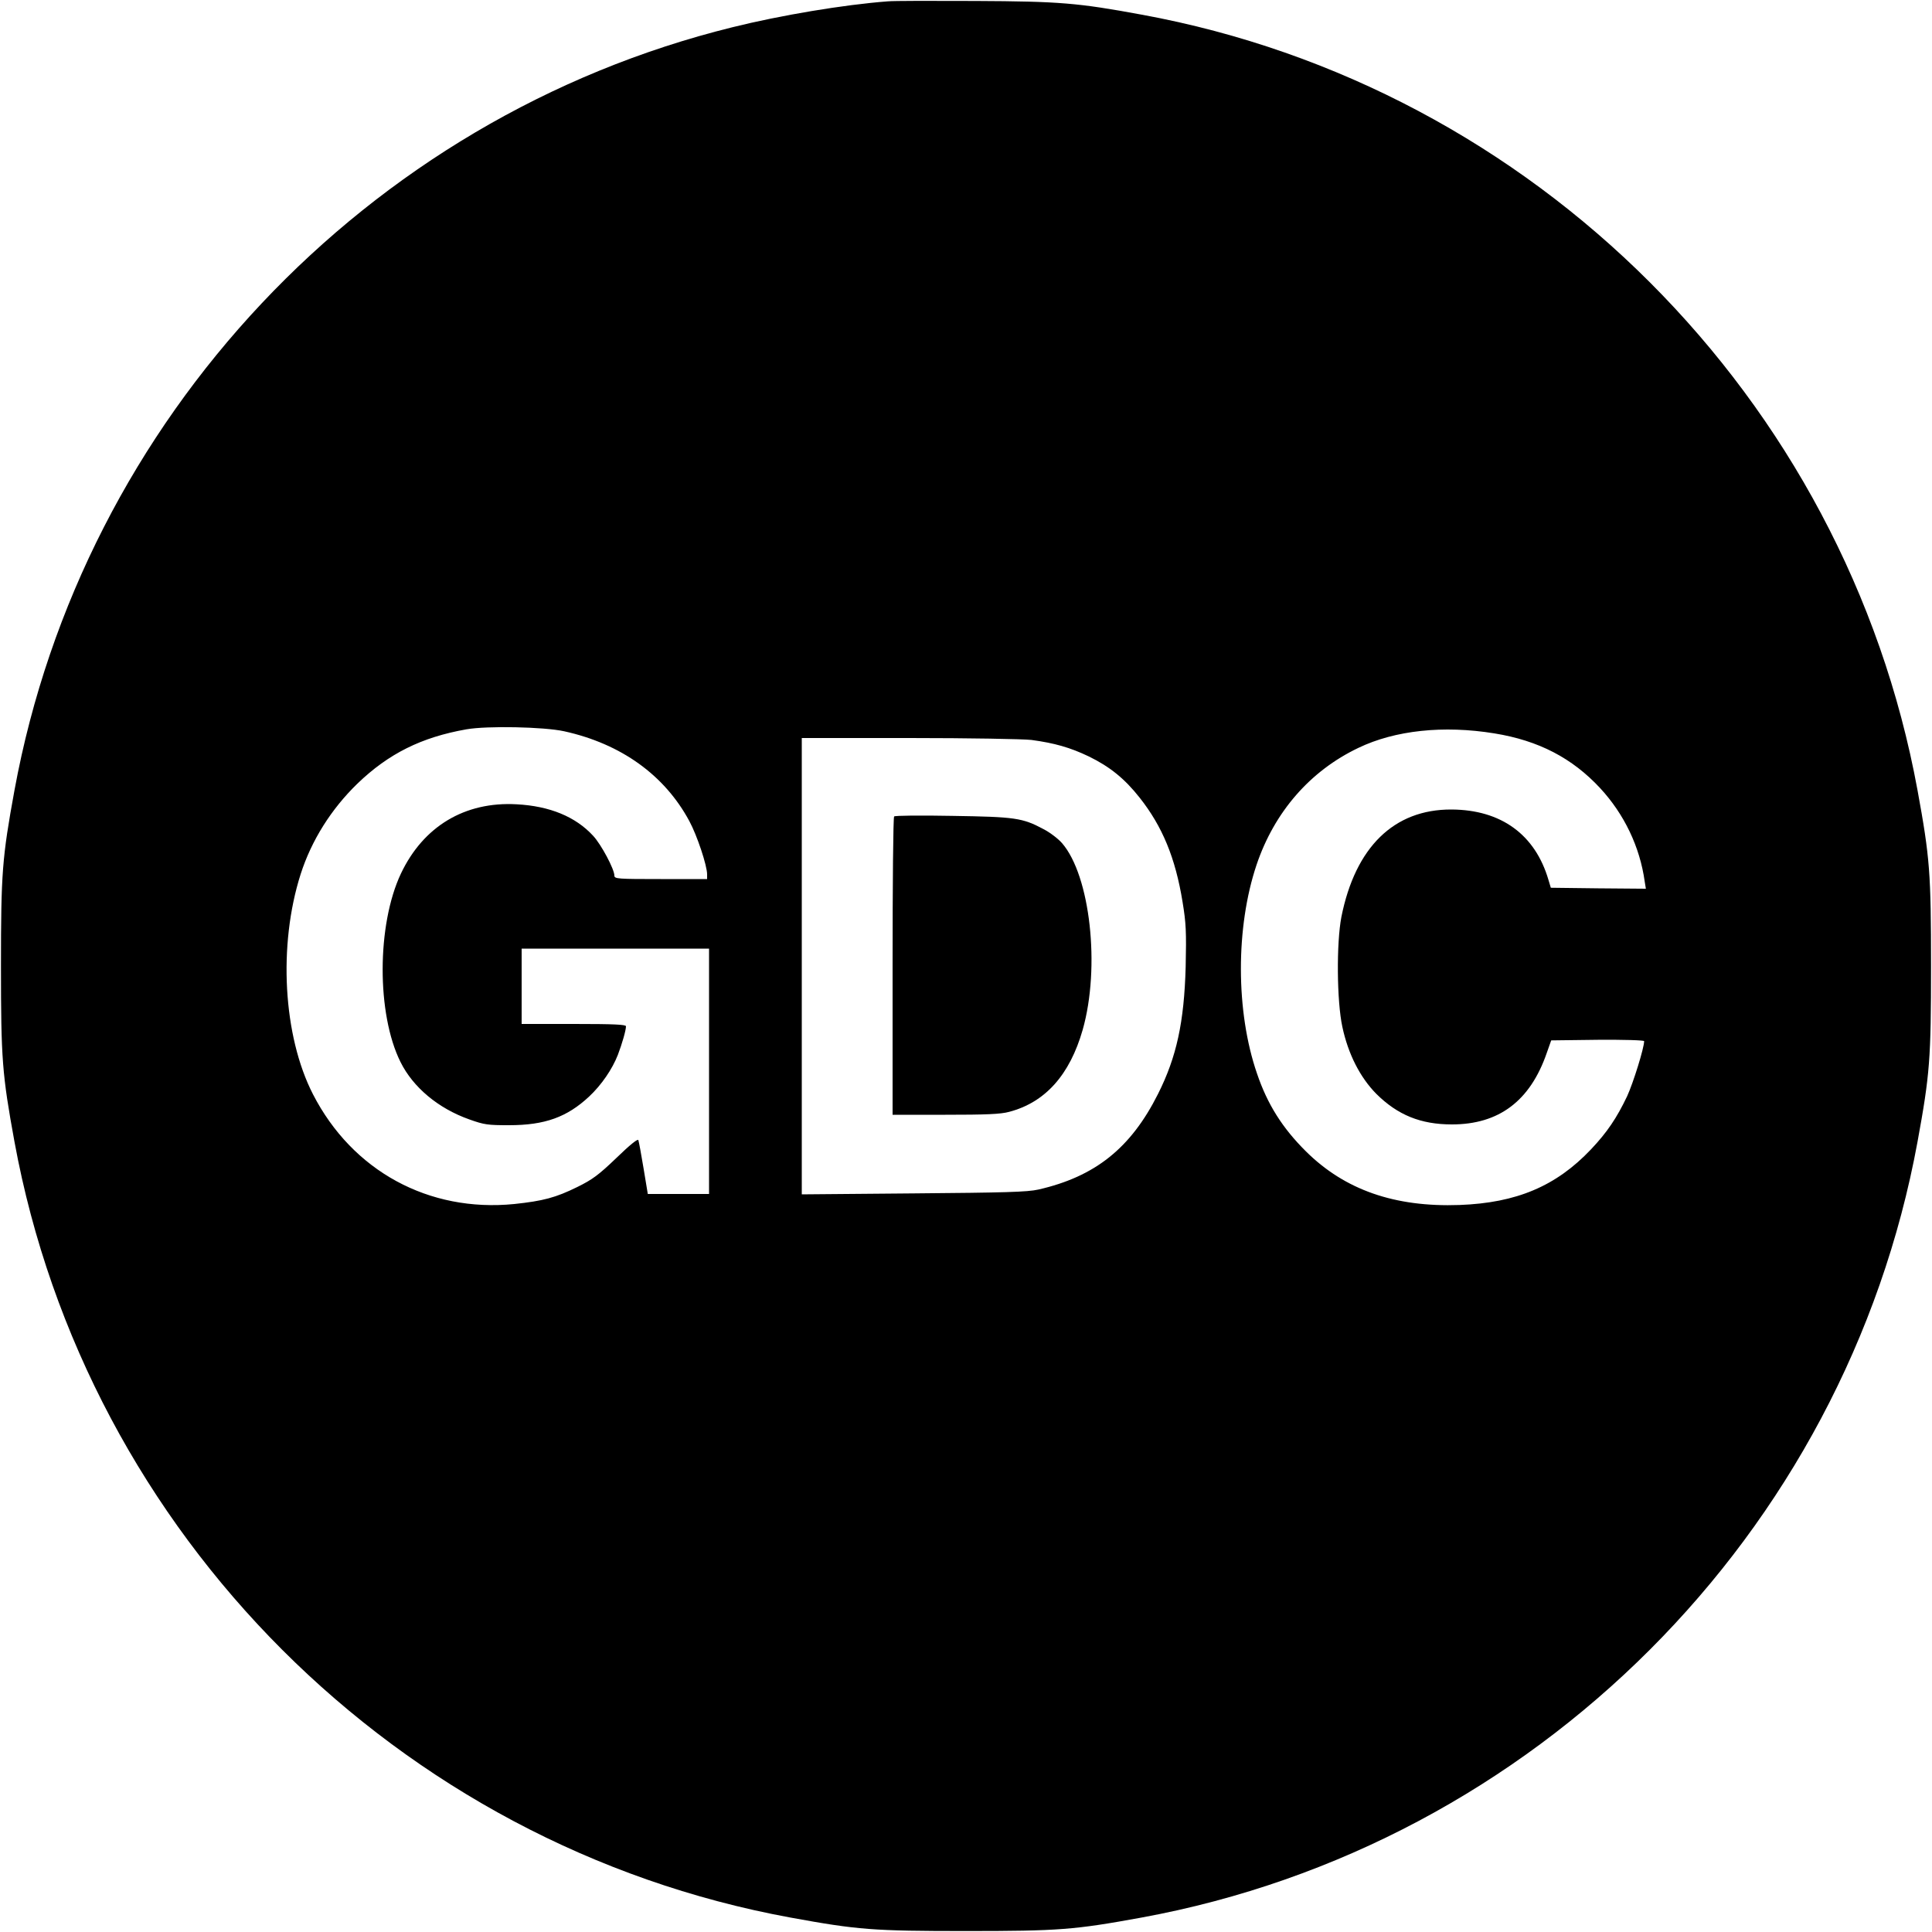
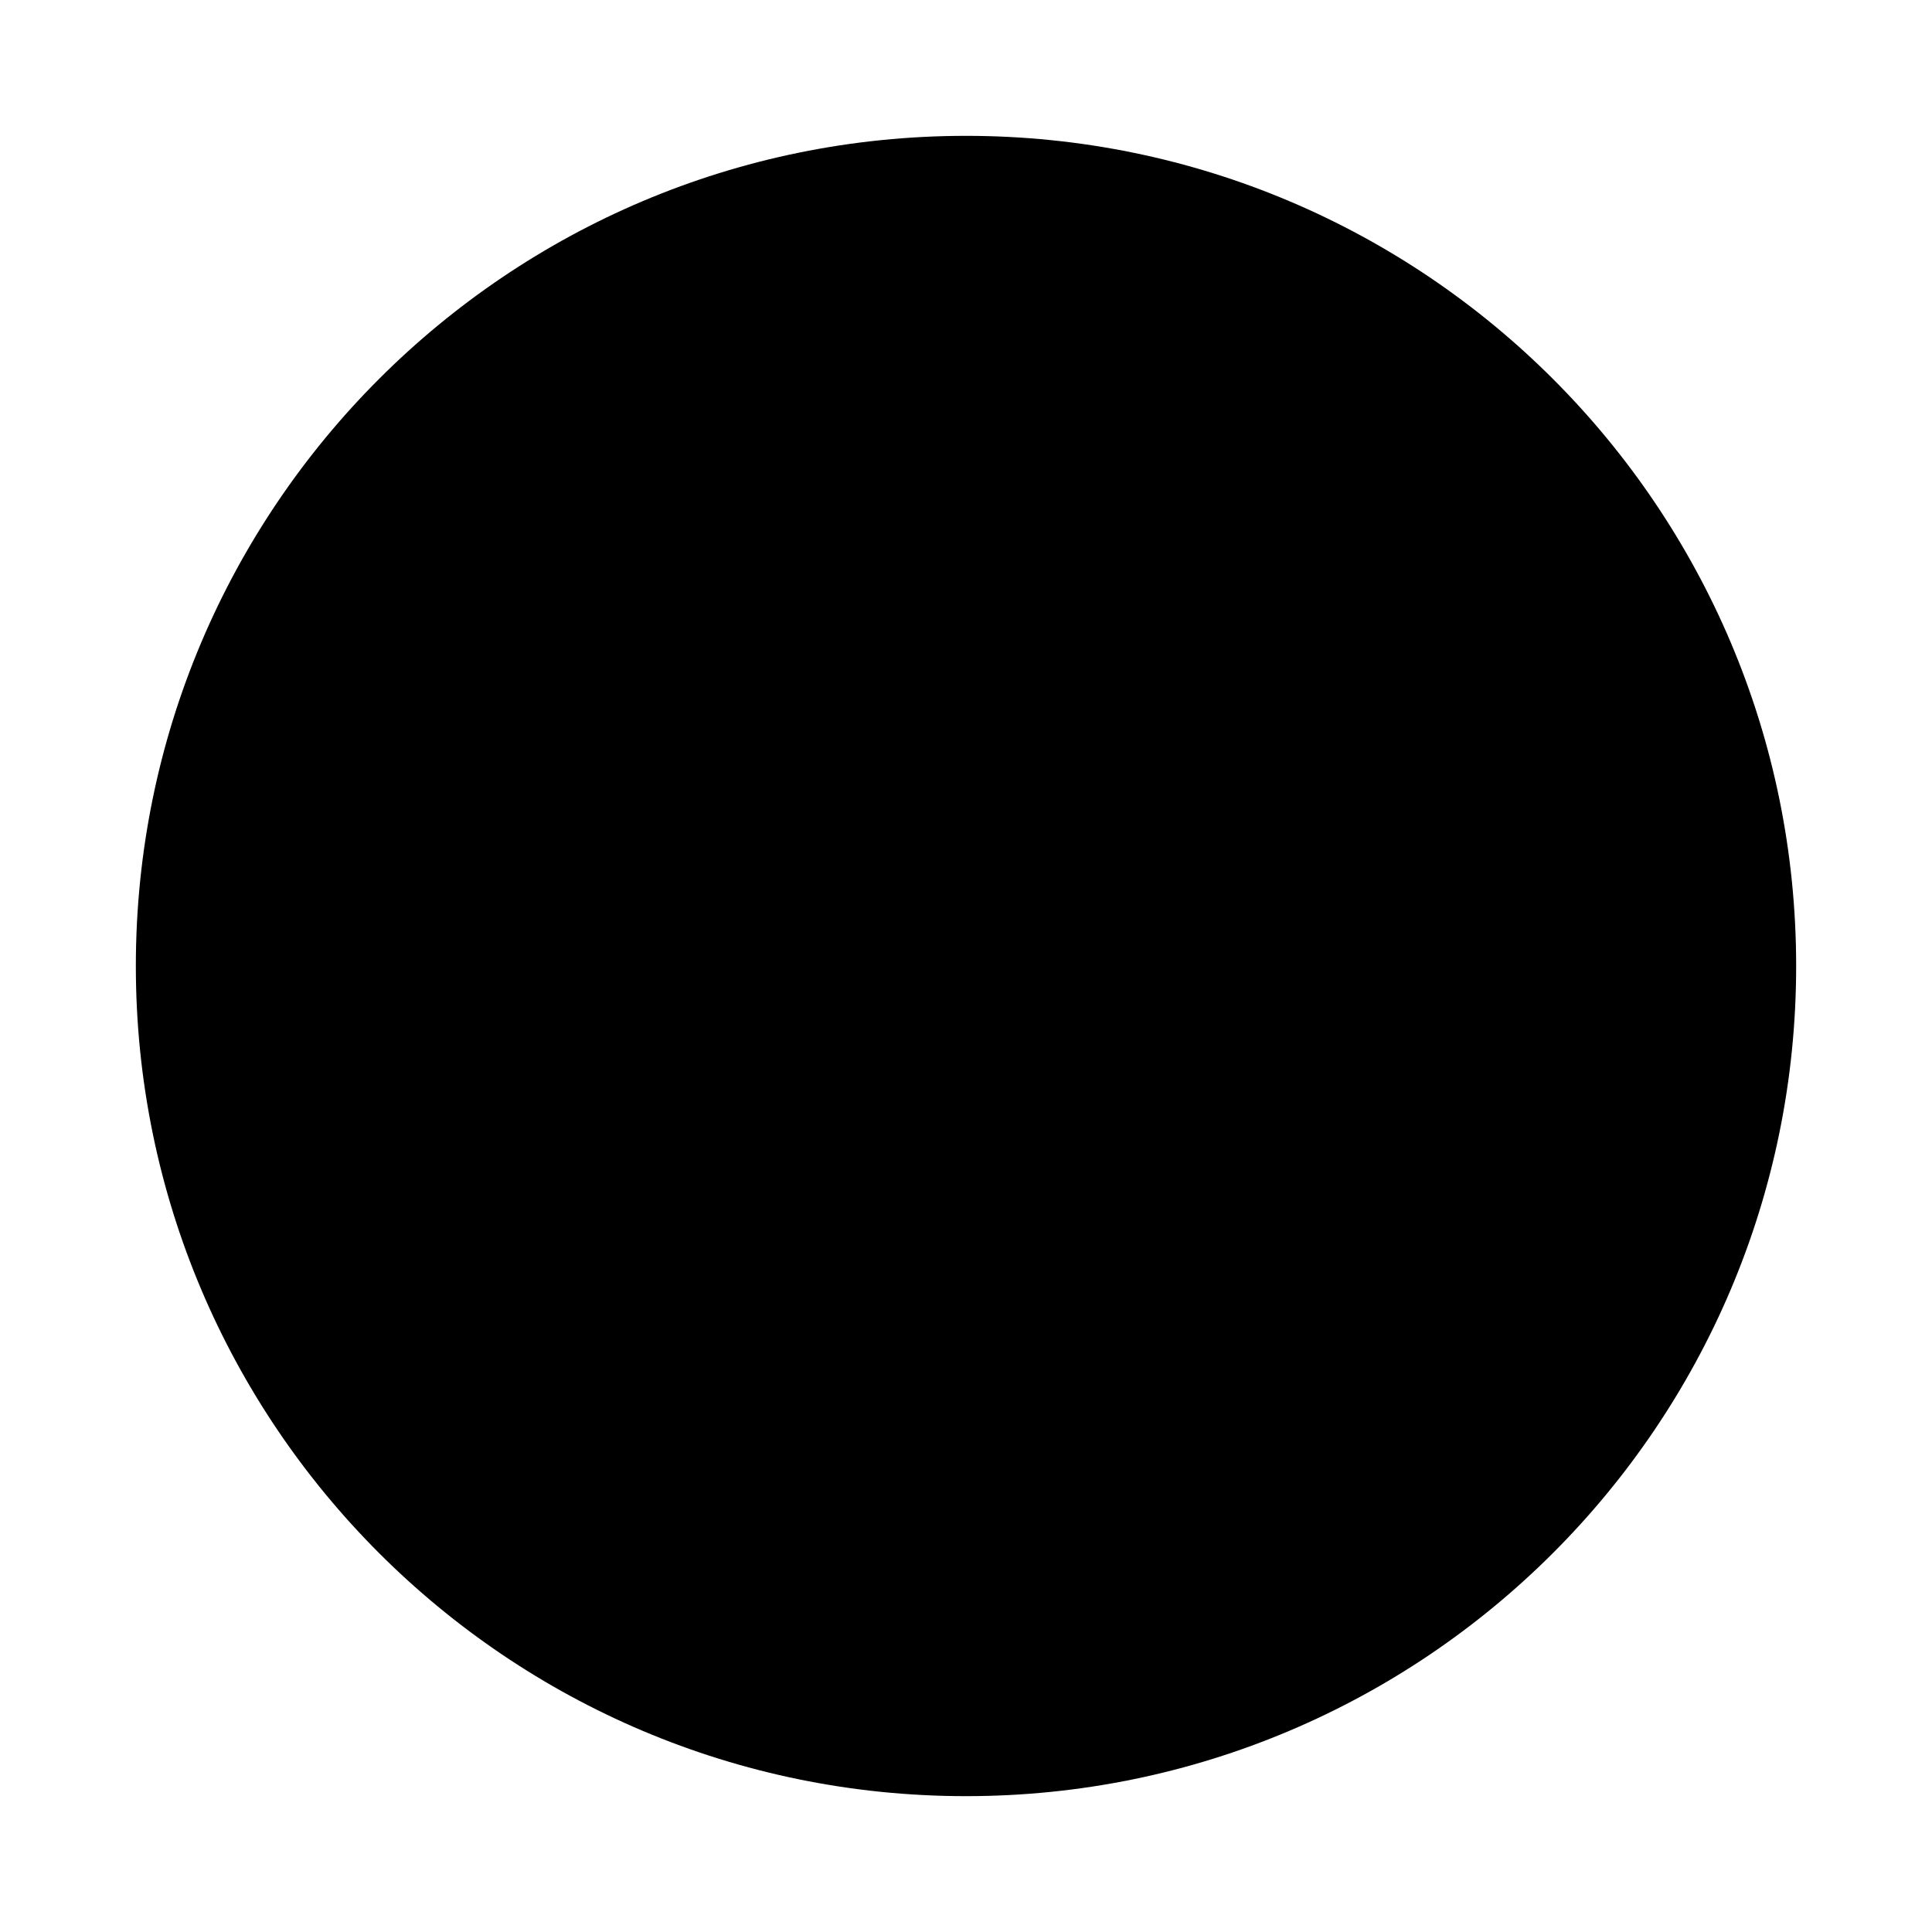
- <svg xmlns="http://www.w3.org/2000/svg" version="1.0" width="1000pt" height="1000pt" viewBox="0 0 1000 1000" preserveAspectRatio="xMidYMid meet">
-   <g transform="translate(0,1000) scale(0.1,-0.1)" fill="#000000" stroke="none">
-     <path d="M4595 9993 c-226 -17 -555 -72 -804 -134 -1896 -468 -3363 -2027 -3716 -3949 -64 -350 -70 -429 -70 -910 0 -481 6 -560 70 -910 373 -2031 1984 -3642 4015 -4015 350 -64 429 -70 910 -70 481 0 560 6 910 70 2031 373 3642 1984 4015 4015 64 350 70 429 70 910 0 481 -6 560 -70 910 -373 2031 -1984 3642 -4015 4014 -330 61 -426 69 -860 71 -223 1 -427 1 -455 -2z m-1675 -3778 c295 -65 520 -227 648 -465 40 -74 92 -230 92 -276 l0 -24 -240 0 c-223 0 -240 1 -240 18 0 33 -68 161 -110 206 -91 99 -225 154 -396 163 -268 15 -483 -114 -599 -359 -125 -265 -126 -726 -2 -975 65 -131 195 -240 356 -297 78 -28 97 -30 206 -30 186 0 300 42 414 148 65 61 120 142 149 216 22 58 42 127 42 148 0 9 -61 12 -270 12 l-270 0 0 195 0 195 485 0 485 0 0 -635 0 -635 -158 0 -159 0 -22 133 c-12 72 -24 138 -27 146 -3 8 -44 -25 -113 -92 -93 -89 -124 -112 -203 -151 -112 -55 -176 -72 -326 -88 -443 -44 -838 171 -1042 568 -155 302 -181 772 -64 1139 56 175 158 337 294 469 161 155 331 240 564 281 107 19 401 13 506 -10z m4815 -11 c229 -37 403 -128 547 -283 125 -135 206 -304 231 -484 l6 -37 -246 2 -246 3 -12 40 c-69 236 -246 364 -503 365 -297 1 -497 -195 -569 -556 -26 -135 -24 -435 5 -569 30 -141 92 -262 176 -347 110 -109 229 -158 391 -158 243 0 405 121 491 370 l23 65 241 3 c135 1 240 -2 240 -7 0 -35 -56 -215 -88 -285 -54 -113 -103 -186 -187 -275 -181 -191 -386 -277 -680 -288 -336 -12 -594 78 -795 277 -122 121 -200 244 -254 404 -110 319 -111 756 -2 1080 92 273 277 486 527 605 189 91 441 118 704 75z m-2396 -34 c119 -16 200 -39 296 -85 109 -53 186 -115 264 -214 117 -148 185 -311 222 -540 18 -109 20 -154 16 -336 -8 -286 -47 -466 -143 -657 -141 -281 -326 -428 -619 -495 -58 -13 -170 -16 -647 -20 l-578 -5 0 1181 0 1181 558 0 c306 0 590 -5 631 -10z" />
-     <path d="M4628 5774 c-5 -4 -8 -353 -8 -776 l0 -768 273 0 c210 0 286 3 330 15 187 49 314 191 381 425 92 324 39 798 -107 966 -19 22 -62 55 -95 72 -110 59 -148 64 -472 69 -162 3 -298 2 -302 -3z" />
-   </g>
+ <svg xmlns="http://www.w3.org/2000/svg" version="1.0" width="512" height="512" viewBox="0 0 512 512">
+   <circle cx="256" cy="256" r="220" fill="black" />
</svg>
